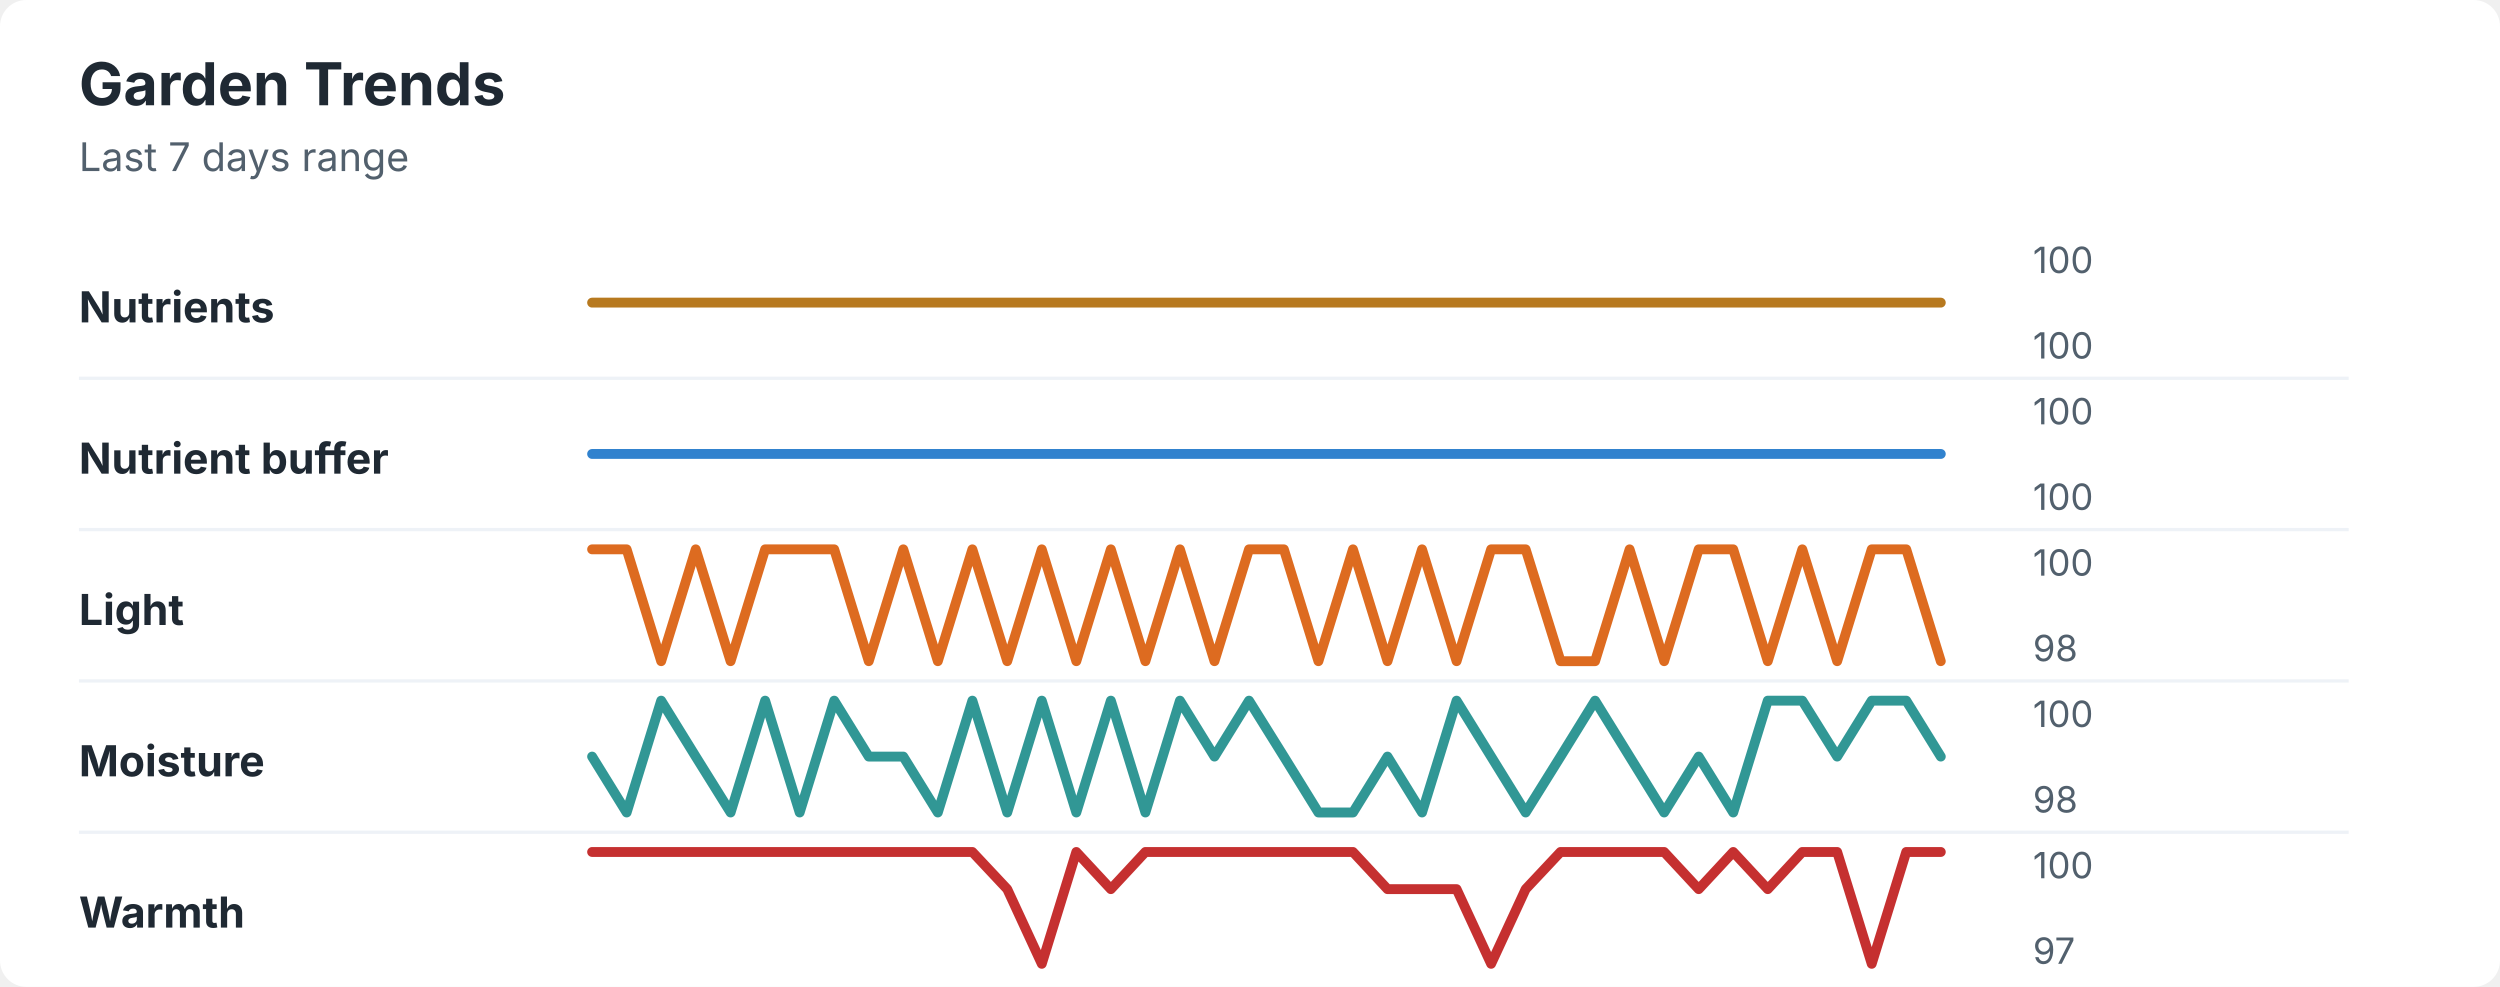
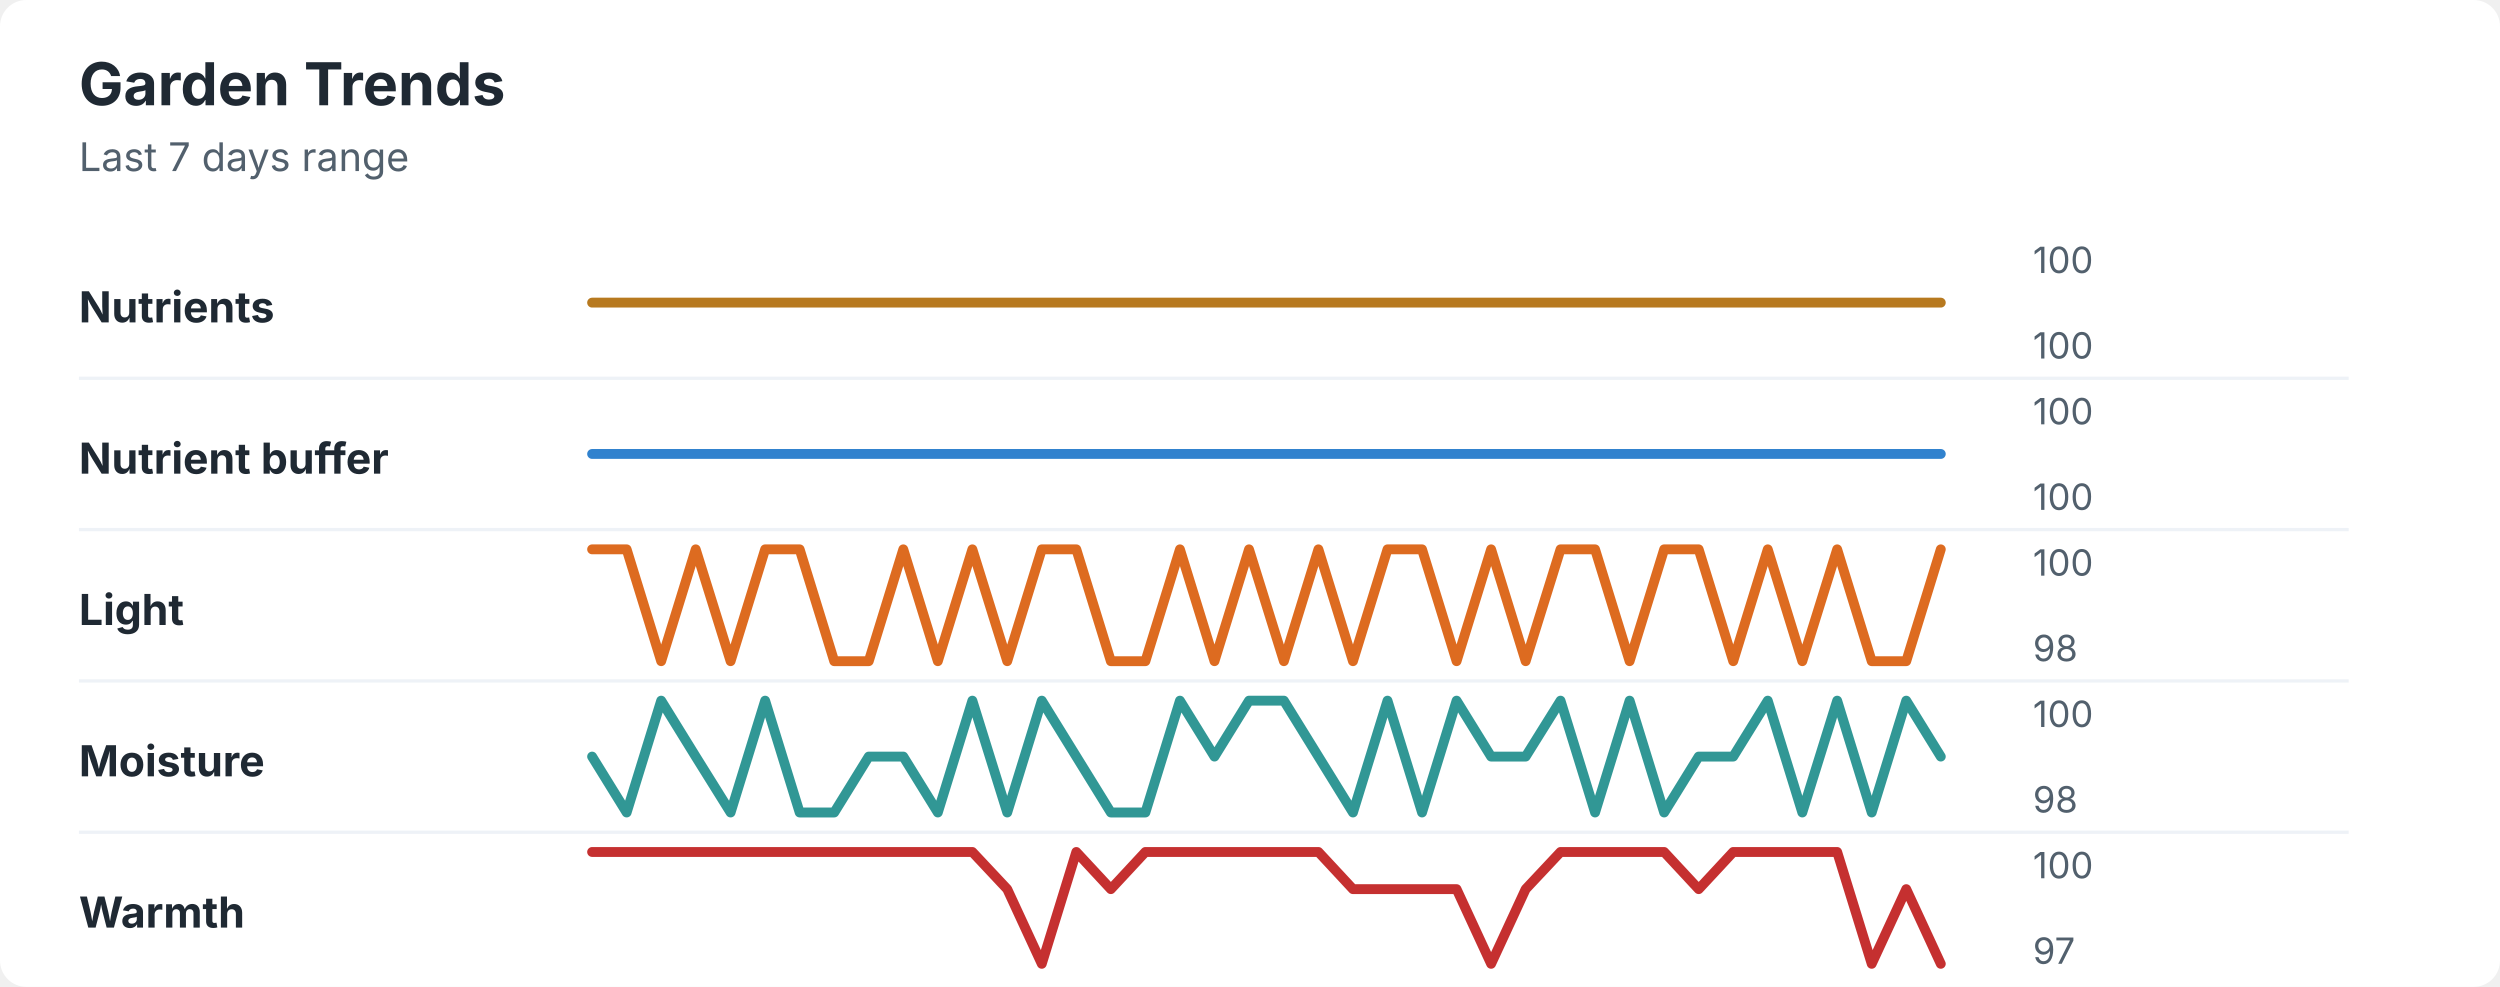
<svg xmlns="http://www.w3.org/2000/svg" width="760" height="300" viewBox="0 0 760 300" role="img" aria-labelledby="title desc">
  <rect width="760" height="300" rx="8" fill="#ffffff" />
  <style>
    text { font-family: -apple-system, BlinkMacSystemFont, "Segoe UI", sans-serif; }
    .title { font-size: 18px; font-weight: 700; fill: #1f2933; }
    .subtitle { font-size: 12px; fill: #52606d; }
    .label { font-size: 13px; font-weight: 650; fill: #1f2933; }
    .axis-value { font-size: 11px; fill: #52606d; }
    .separator { stroke: #eef2f7; stroke-width: 1; }
  </style>
  <text x="24" y="32" class="title">Garden Trends</text>
  <text x="24" y="52" class="subtitle">Last 7 days range</text>
  <text x="24" y="98" class="label">Nutrients</text>
  <polyline points="180.0,92.0 190.5,92.0 201.0,92.0 211.5,92.0 222.1,92.0 232.6,92.0 243.1,92.0 253.6,92.0 264.1,92.0 274.6,92.0 285.1,92.0 295.6,92.0 306.2,92.0 316.7,92.0 327.2,92.0 337.7,92.0 348.2,92.0 358.7,92.0 369.2,92.0 379.7,92.0 390.3,92.0 400.8,92.0 411.3,92.0 421.8,92.0 432.3,92.0 442.8,92.0 453.3,92.0 463.8,92.0 474.4,92.0 484.9,92.0 495.4,92.0 505.9,92.0 516.4,92.0 526.9,92.0 537.4,92.0 547.9,92.0 558.5,92.0 569.0,92.0 579.5,92.0 590.0,92.0 " fill="none" stroke="#b7791f" stroke-width="3" stroke-linecap="round" stroke-linejoin="round" />
  <text x="618" y="83" class="axis-value">100</text>
  <text x="618" y="109" class="axis-value">100</text>
  <line x1="24" y1="115.0" x2="714" y2="115.0" class="separator" />
  <text x="24" y="144" class="label">Nutrient buffer</text>
  <polyline points="180.0,138.0 190.5,138.0 201.0,138.0 211.5,138.0 222.1,138.0 232.6,138.0 243.1,138.0 253.6,138.0 264.1,138.0 274.6,138.0 285.1,138.0 295.6,138.0 306.2,138.0 316.7,138.0 327.2,138.0 337.7,138.0 348.2,138.0 358.7,138.0 369.2,138.0 379.7,138.0 390.3,138.0 400.8,138.0 411.3,138.0 421.8,138.0 432.3,138.0 442.8,138.0 453.3,138.0 463.8,138.0 474.4,138.0 484.9,138.0 495.4,138.0 505.9,138.0 516.4,138.0 526.9,138.0 537.4,138.0 547.9,138.0 558.5,138.0 569.0,138.0 579.5,138.0 590.0,138.0 " fill="none" stroke="#3182ce" stroke-width="3" stroke-linecap="round" stroke-linejoin="round" />
  <text x="618" y="129" class="axis-value">100</text>
  <text x="618" y="155" class="axis-value">100</text>
  <line x1="24" y1="161.0" x2="714" y2="161.0" class="separator" />
  <text x="24" y="190" class="label">Light</text>
-   <polyline points="180.0,167.0 190.5,167.0 201.0,201.0 211.5,167.0 222.1,201.0 232.6,167.0 243.1,167.0 253.6,167.0 264.1,201.0 274.6,167.0 285.1,201.0 295.6,167.0 306.2,201.0 316.7,167.0 327.2,201.0 337.7,167.0 348.2,201.0 358.7,167.0 369.2,201.0 379.7,167.0 390.3,167.0 400.8,201.0 411.3,167.0 421.8,201.0 432.3,167.0 442.8,201.0 453.3,167.0 463.8,167.0 474.4,201.0 484.9,201.0 495.4,167.0 505.9,201.0 516.4,167.0 526.9,167.0 537.4,201.0 547.9,167.0 558.5,201.0 569.0,167.0 579.5,167.0 590.0,201.0 " fill="none" stroke="#dd6b20" stroke-width="3" stroke-linecap="round" stroke-linejoin="round" />
+   <polyline points="180.0,167.0 190.5,167.0 201.0,201.0 211.5,167.0 222.1,201.0 232.6,167.0 243.1,167.0 253.6,201.0 264.1,201.0 274.6,167.0 285.1,201.0 295.6,167.0 306.2,201.0 316.7,167.0 327.2,167.0 337.7,201.0 348.2,201.0 358.7,167.0 369.2,201.0 379.7,167.0 390.3,201.0 400.8,167.0 411.3,201.0 421.8,167.0 432.3,167.0 442.8,201.0 453.3,167.0 463.8,201.0 474.4,167.0 484.9,167.0 495.4,201.0 505.9,167.0 516.4,167.0 526.9,201.0 537.4,167.0 547.9,201.0 558.5,167.0 569.0,201.0 579.5,201.0 590.0,167.0 " fill="none" stroke="#dd6b20" stroke-width="3" stroke-linecap="round" stroke-linejoin="round" />
  <text x="618" y="175" class="axis-value">100</text>
  <text x="618" y="201" class="axis-value">98</text>
  <line x1="24" y1="207.0" x2="714" y2="207.0" class="separator" />
  <text x="24" y="236" class="label">Moisture</text>
-   <polyline points="180.0,230.0 190.5,247.0 201.0,213.0 211.5,230.0 222.1,247.0 232.6,213.0 243.1,247.0 253.6,213.0 264.1,230.0 274.6,230.0 285.1,247.0 295.6,213.0 306.2,247.0 316.7,213.0 327.2,247.0 337.7,213.0 348.2,247.0 358.7,213.0 369.2,230.0 379.7,213.0 390.3,230.0 400.8,247.0 411.3,247.0 421.8,230.0 432.3,247.0 442.8,213.0 453.3,230.0 463.8,247.0 474.4,230.0 484.9,213.0 495.4,230.0 505.9,247.0 516.4,230.0 526.9,247.0 537.4,213.0 547.9,213.0 558.5,230.0 569.0,213.0 579.5,213.0 590.0,230.0 " fill="none" stroke="#319795" stroke-width="3" stroke-linecap="round" stroke-linejoin="round" />
+   <polyline points="180.0,230.0 190.5,247.0 201.0,213.0 211.5,230.0 222.1,247.0 232.6,213.0 243.1,247.0 253.6,247.0 264.1,230.0 274.6,230.0 285.1,247.0 295.6,213.0 306.2,247.0 316.7,213.0 327.2,230.0 337.7,247.0 348.2,247.0 358.7,213.0 369.2,230.0 379.7,213.0 390.3,213.0 400.8,230.0 411.3,247.0 421.8,213.0 432.3,247.0 442.8,213.0 453.3,230.0 463.8,230.0 474.4,213.0 484.9,247.0 495.4,213.0 505.9,247.0 516.4,230.0 526.9,230.0 537.4,213.0 547.9,247.0 558.5,213.0 569.0,247.0 579.5,213.0 590.0,230.0 " fill="none" stroke="#319795" stroke-width="3" stroke-linecap="round" stroke-linejoin="round" />
  <text x="618" y="221" class="axis-value">100</text>
  <text x="618" y="247" class="axis-value">98</text>
  <line x1="24" y1="253.0" x2="714" y2="253.0" class="separator" />
  <text x="24" y="282" class="label">Warmth</text>
-   <polyline points="180.0,259.0 190.5,259.0 201.0,259.0 211.5,259.0 222.1,259.0 232.6,259.0 243.1,259.0 253.6,259.0 264.1,259.0 274.6,259.0 285.1,259.0 295.6,259.0 306.2,270.3 316.7,293.0 327.2,259.0 337.7,270.3 348.2,259.0 358.7,259.0 369.2,259.0 379.7,259.0 390.3,259.0 400.8,259.0 411.3,259.0 421.8,270.3 432.3,270.3 442.8,270.3 453.3,293.0 463.8,270.3 474.4,259.0 484.9,259.0 495.4,259.0 505.9,259.0 516.4,270.3 526.9,259.0 537.4,270.3 547.9,259.0 558.5,259.0 569.0,293.0 579.5,259.0 590.0,259.0 " fill="none" stroke="#c53030" stroke-width="3" stroke-linecap="round" stroke-linejoin="round" />
+   <polyline points="180.0,259.0 190.5,259.0 201.0,259.0 211.5,259.0 222.1,259.0 232.6,259.0 243.1,259.0 253.6,259.0 264.1,259.0 274.6,259.0 285.1,259.0 295.6,259.0 306.2,270.3 316.7,293.0 327.2,259.0 337.7,270.3 348.2,259.0 358.7,259.0 369.2,259.0 379.7,259.0 390.3,259.0 400.8,259.0 411.3,270.3 421.8,270.3 432.3,270.3 442.8,270.3 453.3,293.0 463.8,270.3 474.4,259.0 484.9,259.0 495.4,259.0 505.9,259.0 516.4,270.3 526.9,259.0 537.4,259.0 547.9,259.0 558.5,259.0 569.0,293.0 579.5,270.3 590.0,293.0 " fill="none" stroke="#c53030" stroke-width="3" stroke-linecap="round" stroke-linejoin="round" />
  <text x="618" y="267" class="axis-value">100</text>
  <text x="618" y="293" class="axis-value">97</text>
</svg>
